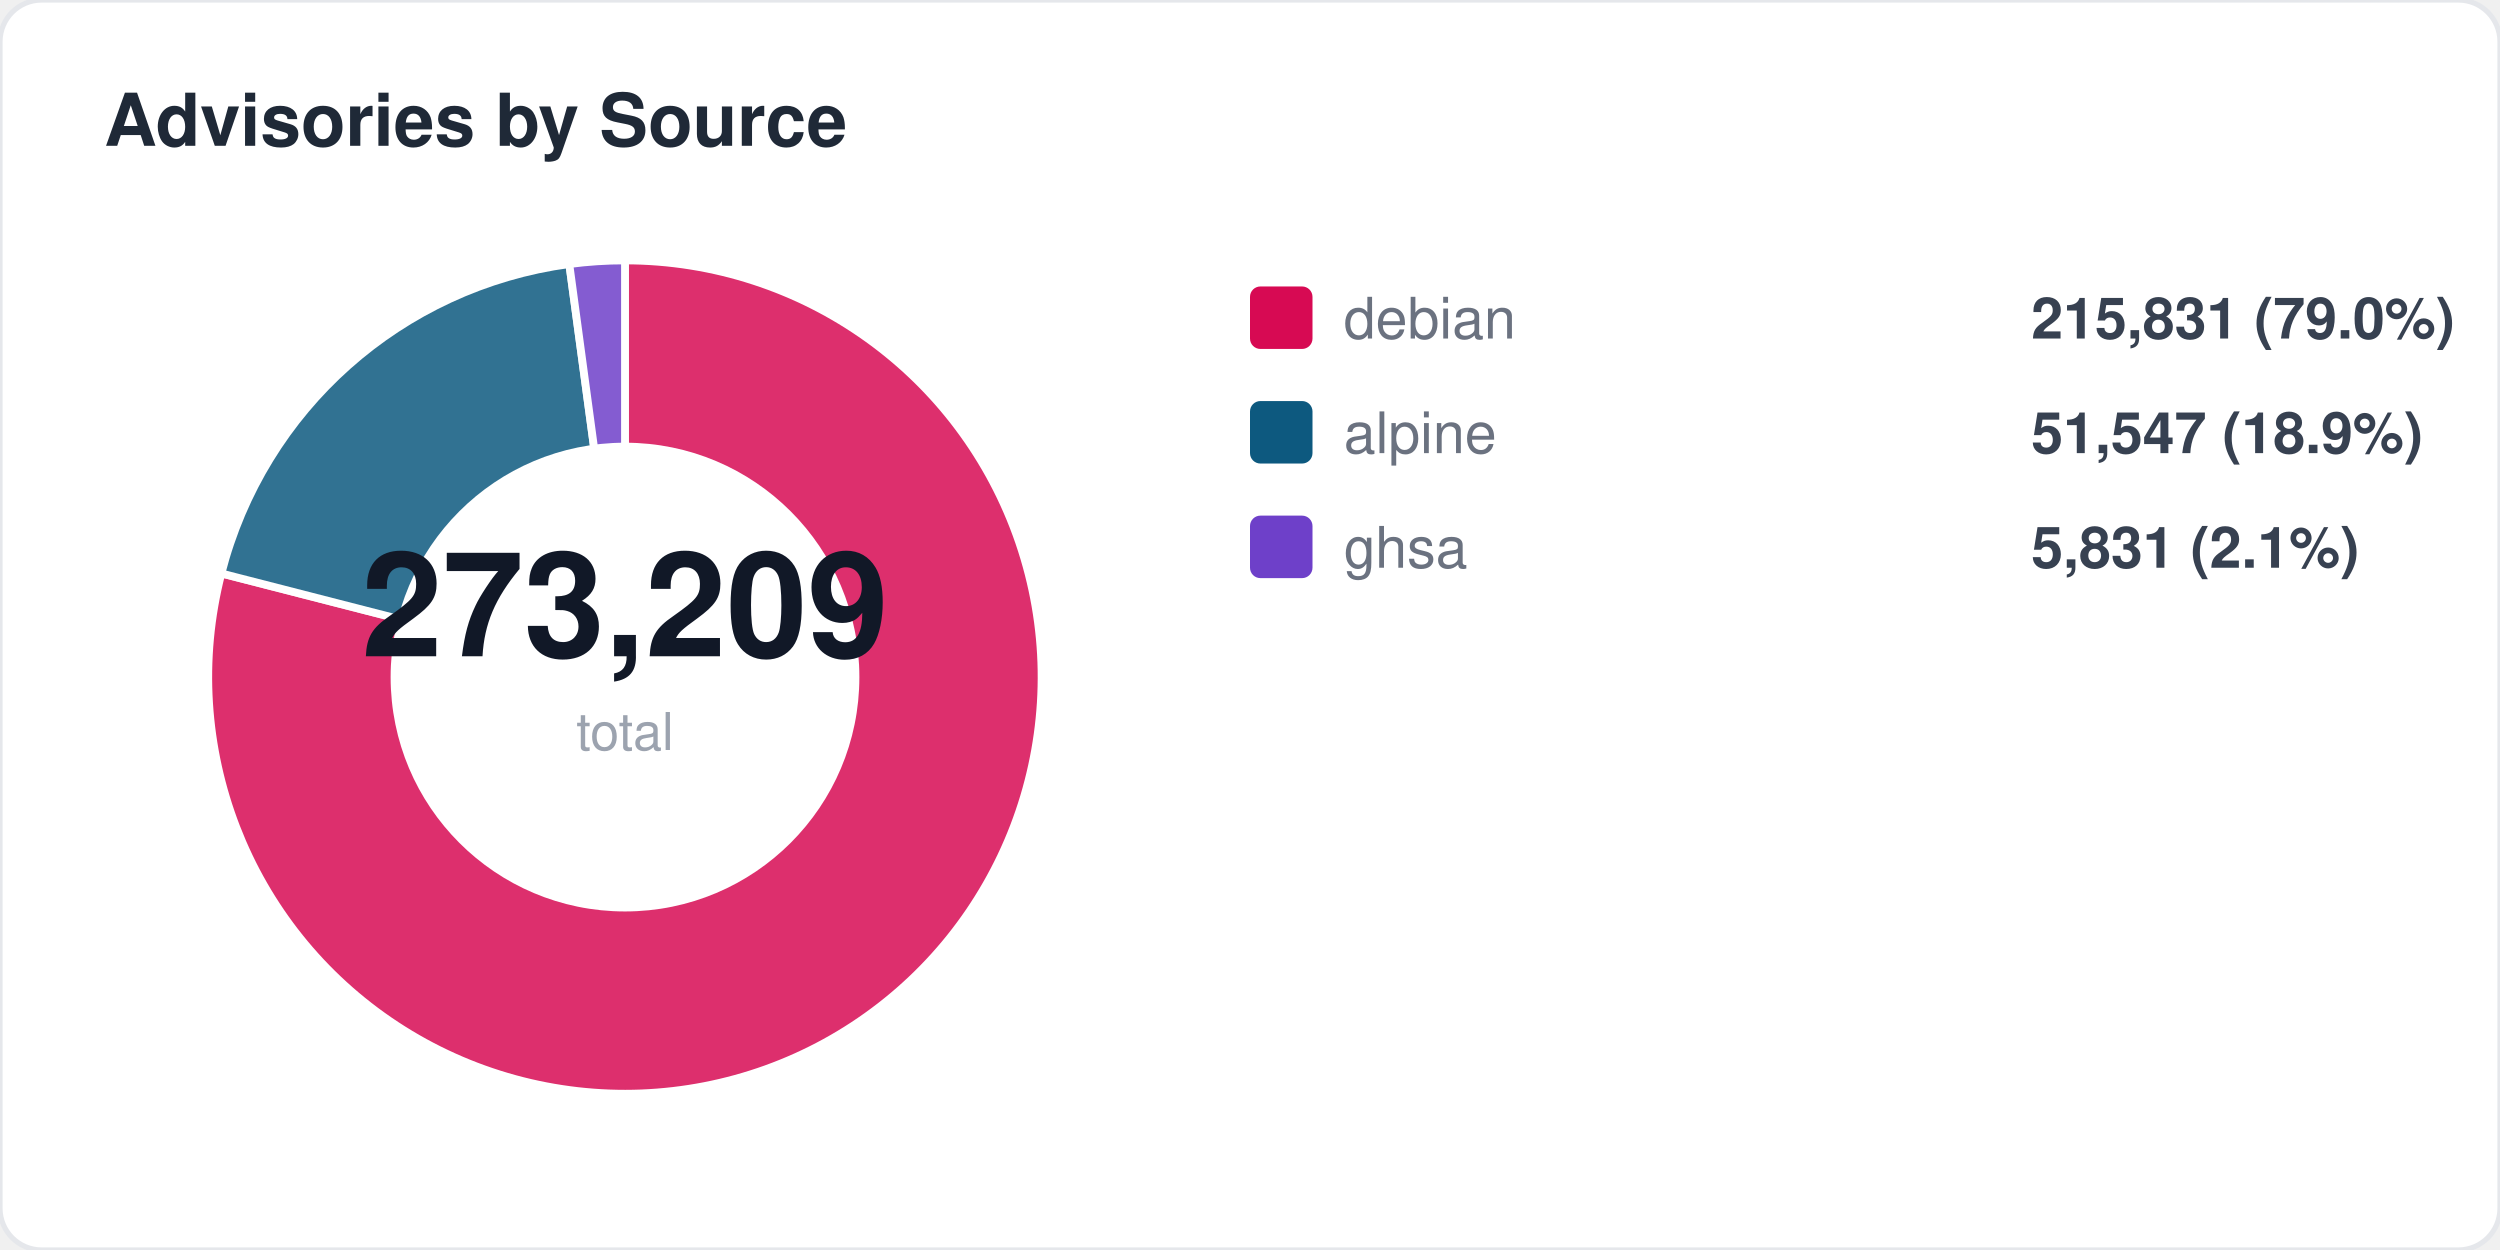
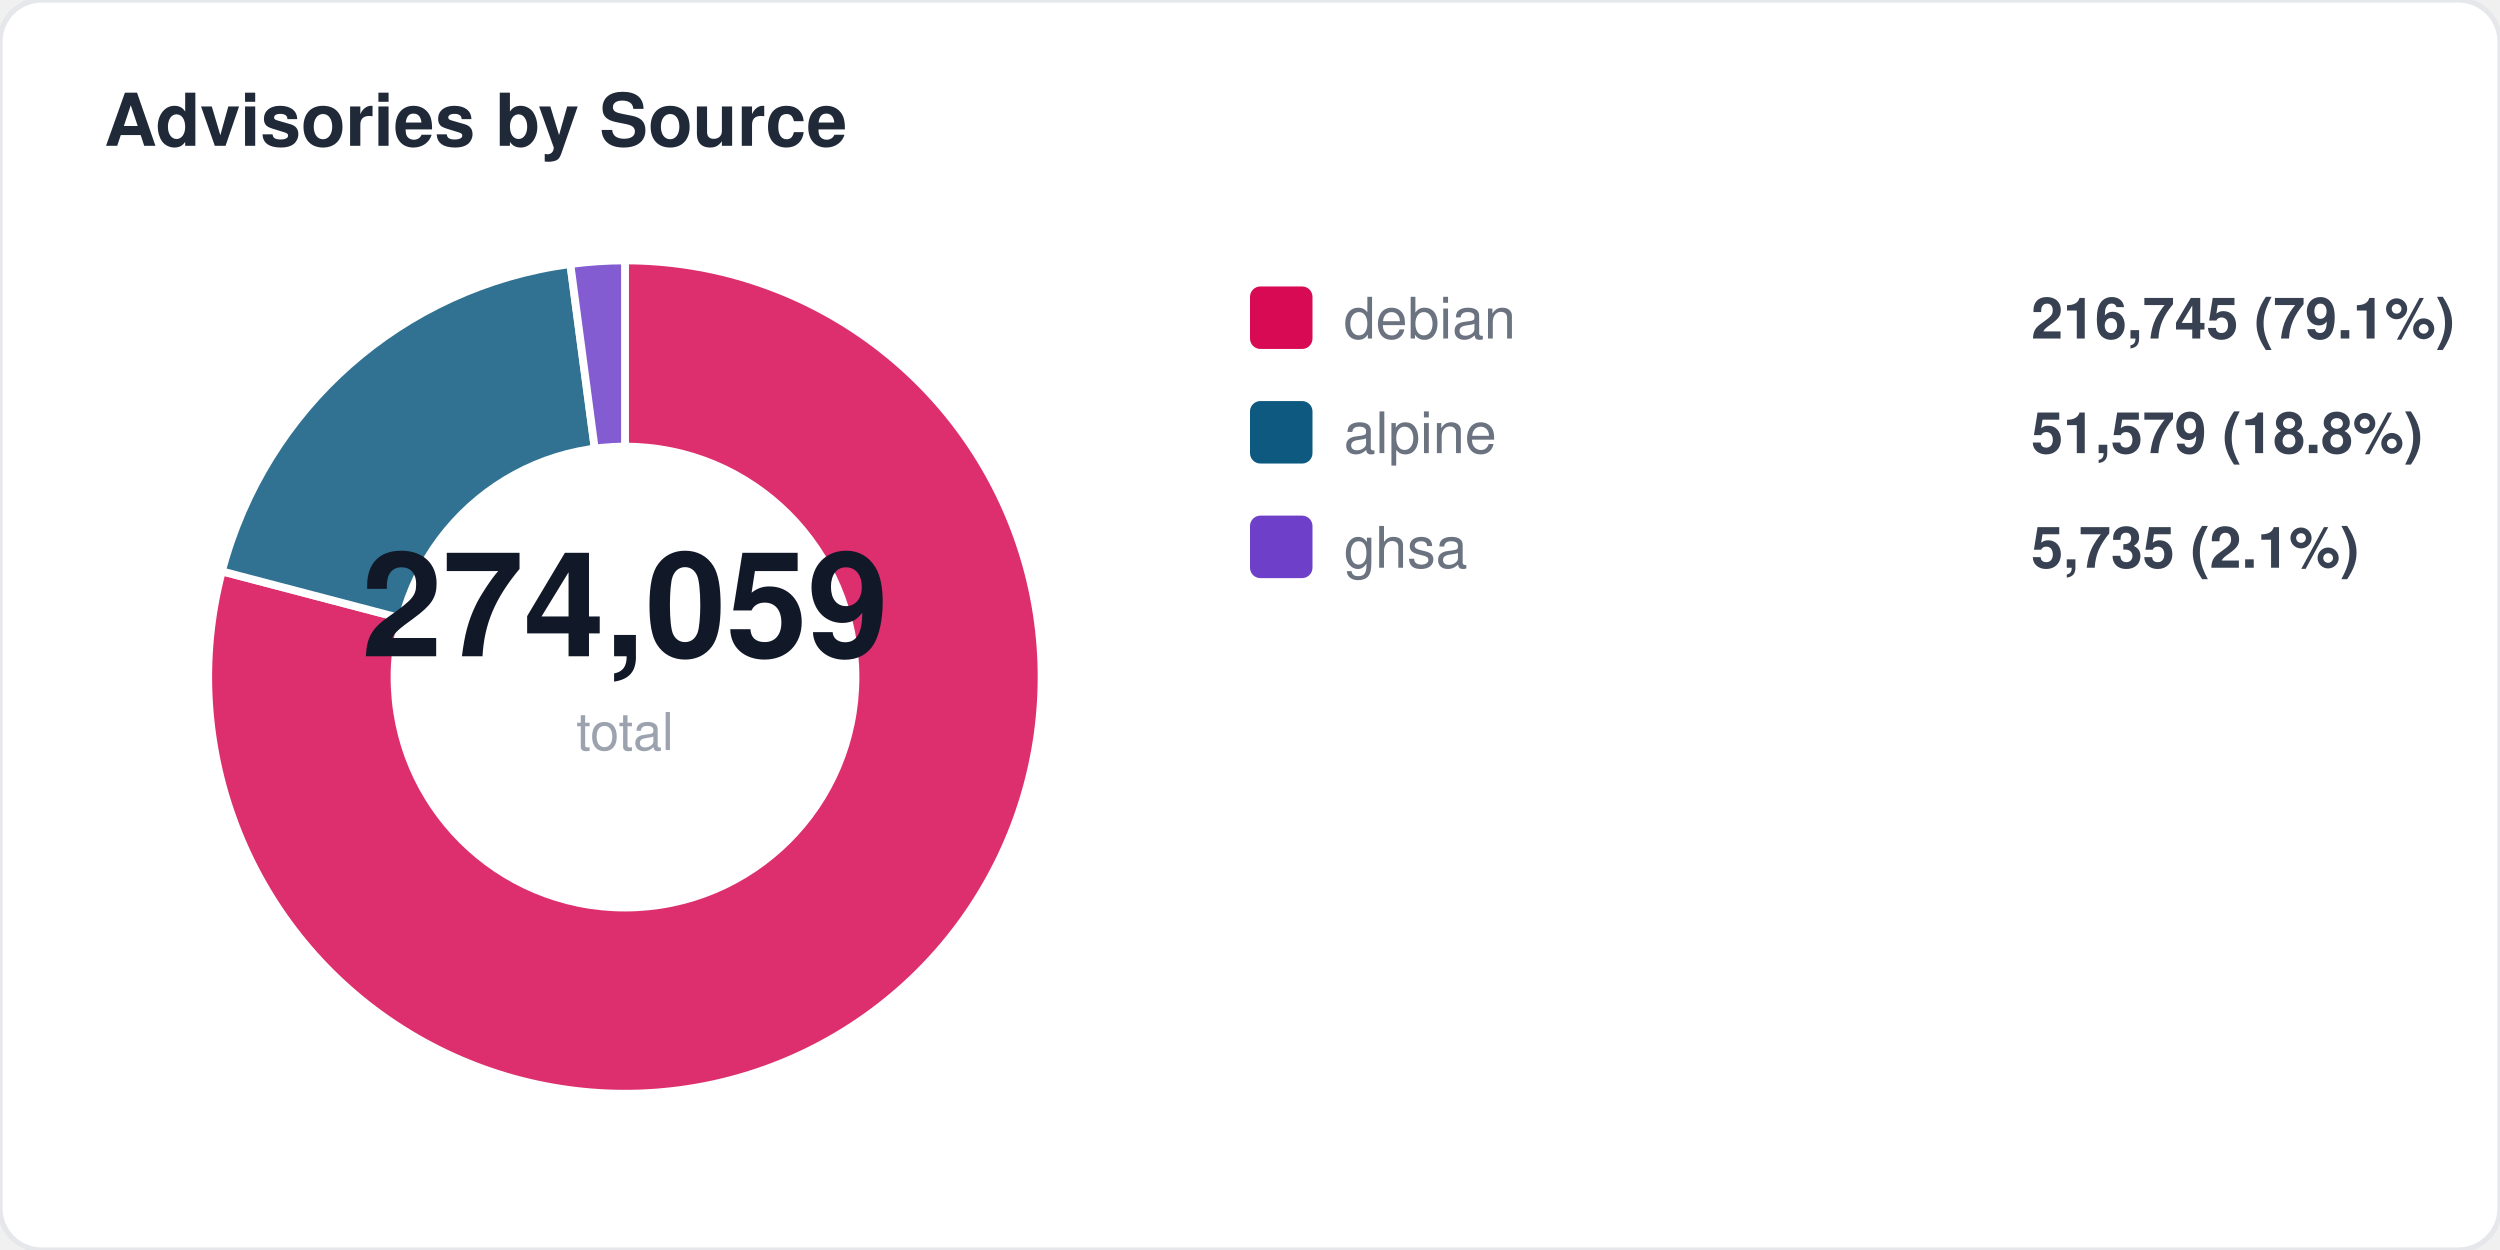
<svg xmlns="http://www.w3.org/2000/svg" width="480" height="240" viewBox="0 0 480 240" fill="none">
  <style>
  text { font-family: -apple-system, BlinkMacSystemFont, "Segoe UI", Helvetica, Arial, sans-serif; }
  .title { font-size: 14px; font-weight: 700; fill: #1f2937; }
  .label { font-size: 11px; fill: #6b7280; }
  .value { font-size: 11px; font-weight: 600; fill: #374151; }
  .big-number { font-size: 28px; font-weight: 800; fill: #111827; }
  .sub { font-size: 10px; fill: #9ca3af; }
</style>
  <rect width="480" height="240" rx="8" fill="#ffffff" stroke="#e5e7eb" stroke-width="1" />
  <text x="20" y="28" class="title">Advisories by Source</text>
-   <path d="M 120 130 L 120.0 50.0 A 80 80 0 1 1 42.5 110.1 Z" fill="#d70a53" opacity="0.85" stroke="#fff" stroke-width="1.5" />
-   <path d="M 120 130 L 42.5 110.1 A 80 80 0 0 1 109.3 50.7 Z" fill="#0d597f" opacity="0.85" stroke="#fff" stroke-width="1.5" />
-   <path d="M 120 130 L 109.3 50.7 A 80 80 0 0 1 120.0 50.0 Z" fill="#6e40c9" opacity="0.85" stroke="#fff" stroke-width="1.5" />
+   <path d="M 120 130 L 120.0 50.0 A 80 80 0 1 1 42.6 109.7 Z" fill="#d70a53" opacity="0.85" stroke="#fff" stroke-width="1.5" />
+   <path d="M 120 130 L 42.6 109.7 A 80 80 0 0 1 109.5 50.7 Z" fill="#0d597f" opacity="0.85" stroke="#fff" stroke-width="1.5" />
+   <path d="M 120 130 L 109.5 50.7 A 80 80 0 0 1 120.0 50.0 Z" fill="#6e40c9" opacity="0.85" stroke="#fff" stroke-width="1.5" />
  <circle cx="120" cy="130" r="45" fill="#ffffff" />
-   <text x="120" y="126" text-anchor="middle" class="big-number">273,209</text>
+   <text x="120" y="126" text-anchor="middle" class="big-number">274,059</text>
  <text x="120" y="144" text-anchor="middle" class="sub">total</text>
  <rect x="240" y="55" width="12" height="12" rx="2" fill="#d70a53" />
  <text x="258" y="65" class="label">debian</text>
-   <text x="390" y="65" class="value">215,831 (79.0%)</text>
+   <text x="390" y="65" class="value">216,745 (79.1%)</text>
  <rect x="240" y="77" width="12" height="12" rx="2" fill="#0d597f" />
  <text x="258" y="87" class="label">alpine</text>
-   <text x="390" y="87" class="value">51,547 (18.9%)</text>
+   <text x="390" y="87" class="value">51,579 (18.8%)</text>
  <rect x="240" y="99" width="12" height="12" rx="2" fill="#6e40c9" />
  <text x="258" y="109" class="label">ghsa</text>
-   <text x="390" y="109" class="value">5,831 (2.1%)</text>
+   <text x="390" y="109" class="value">5,735 (2.1%)</text>
</svg>
